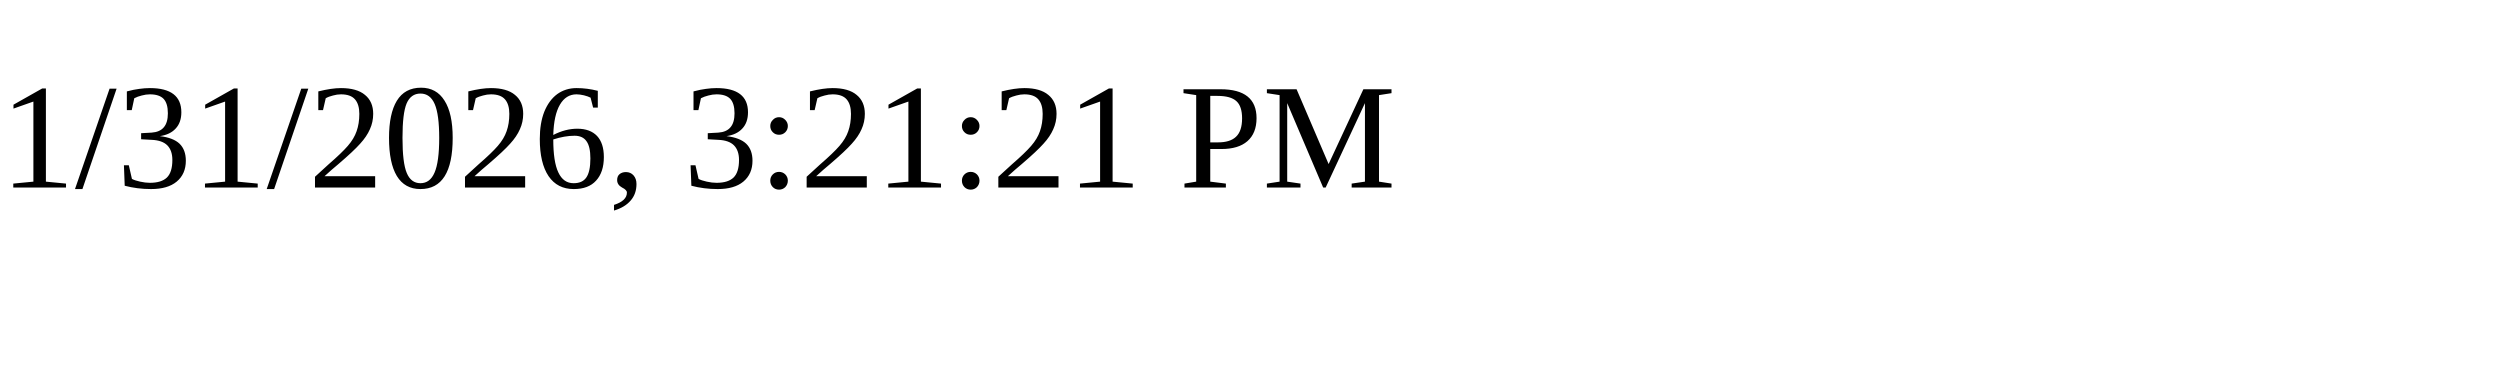
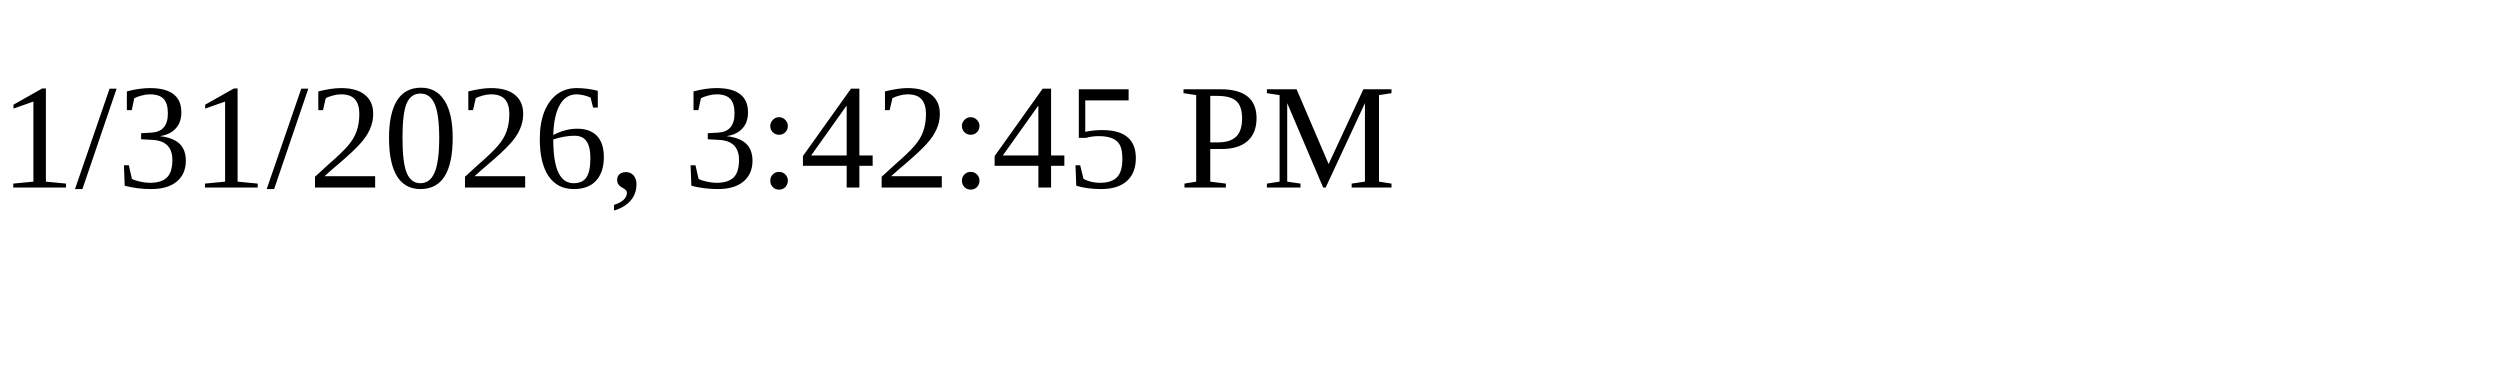
<svg xmlns="http://www.w3.org/2000/svg" height="30" width="200">
-   <text x="0" y="15">1/31/2026, 3:21:21 PM</text>
+   <text x="0" y="15">1/31/2026, 3:42:45 PM</text>
</svg>
